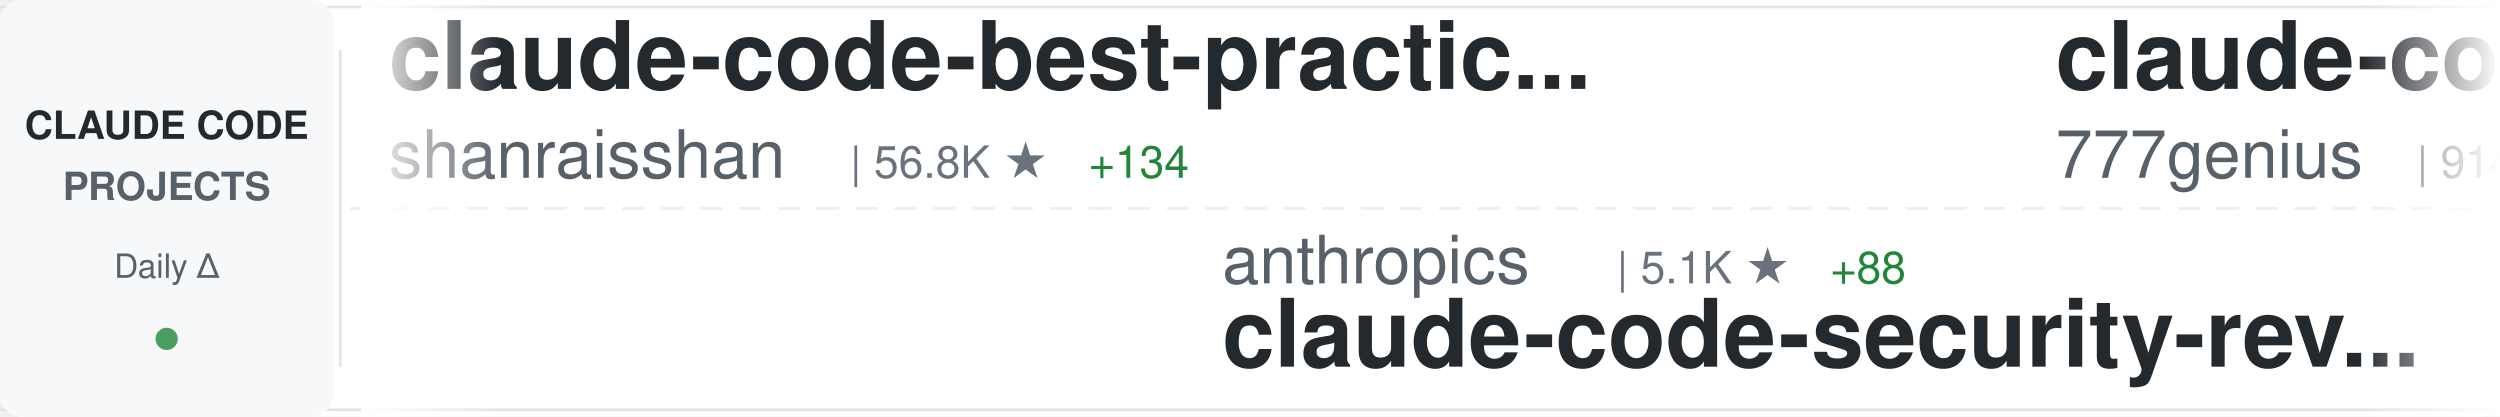
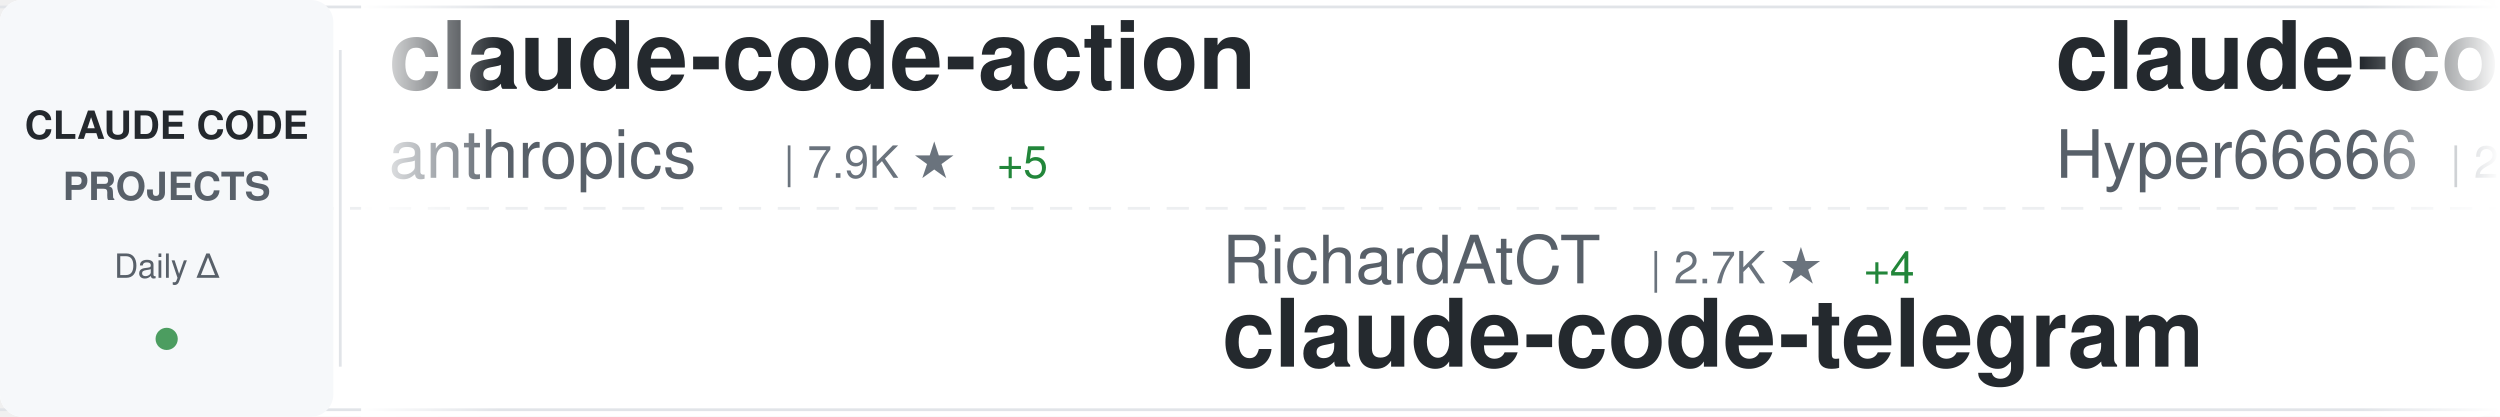
<svg xmlns="http://www.w3.org/2000/svg" width="900" height="150">
  <defs>
    <linearGradient id="awesomeLeftFade" x1="0%" y1="0%" x2="100%" y2="0%">
      <stop offset="0%" style="stop-color:#ffffff;stop-opacity:1" />
      <stop offset="100%" style="stop-color:#ffffff;stop-opacity:0" />
    </linearGradient>
    <linearGradient id="awesomeRightFade" x1="0%" y1="0%" x2="100%" y2="0%">
      <stop offset="0%" style="stop-color:#ffffff;stop-opacity:0" />
      <stop offset="100%" style="stop-color:#ffffff;stop-opacity:1" />
    </linearGradient>
  </defs>
  <rect width="900" height="150" fill="#ffffff" rx="8" />
  <rect x="0" y="2" width="900" height="1" fill="#e1e4e8" />
  <rect x="0" y="147" width="900" height="1" fill="#e1e4e8" />
  <line x1="0" y1="75" x2="900" y2="75" stroke="#e1e4e8" stroke-width="1" stroke-dasharray="8 6" opacity="0.6" />
  <rect x="0" y="0" width="120" height="150" fill="#f6f8fa" rx="8" />
  <text x="60" y="50" font-family="-apple-system, BlinkMacSystemFont, 'Segoe UI', Helvetica, Arial, sans-serif" font-size="14" font-weight="600" fill="#24292e" text-anchor="middle">CLAUDE CODE</text>
  <text x="60" y="72" font-family="-apple-system, BlinkMacSystemFont, 'Segoe UI', Helvetica, Arial, sans-serif" font-size="14" font-weight="600" fill="#586069" text-anchor="middle">PROJECTS</text>
  <text x="60" y="100" font-family="-apple-system, BlinkMacSystemFont, 'Segoe UI', Helvetica, Arial, sans-serif" font-size="12" font-weight="500" fill="#586069" text-anchor="middle">Daily Δ</text>
  <circle cx="60" cy="122" r="4" fill="#22863a" opacity="0.8" />
  <rect x="122" y="18" width="1" height="114" fill="#e1e4e8" />
  <clipPath id="awesomeTickerClip">
    <rect x="130" y="0" width="770" height="150" />
  </clipPath>
  <g clip-path="url(#awesomeTickerClip)">
    <g id="awesomeTickerItems">
      <animateTransform attributeName="transform" attributeType="XML" type="translate" from="0 0" to="-3000 0" dur="54s" repeatCount="indefinite" />
      <g transform="translate(0, 0)">
-         <text x="140" y="32" font-family="-apple-system, BlinkMacSystemFont, 'Segoe UI', Helvetica, Arial, sans-serif" font-size="34" font-weight="600" fill="#24292e">claude-code-best-practic...</text>
-         <text x="140" y="64" font-family="-apple-system, BlinkMacSystemFont, 'Segoe UI', Helvetica, Arial, sans-serif" font-size="24" font-weight="400" fill="#586069">shanraisshan</text>
-         <text x="306" y="64" font-family="-apple-system, BlinkMacSystemFont, 'Segoe UI', Helvetica, Arial, sans-serif" font-size="16" font-weight="500" fill="#6a737d">| 56.8K ★</text>
-         <text x="392" y="64" font-family="-apple-system, BlinkMacSystemFont, 'Segoe UI', Helvetica, Arial, sans-serif" font-size="16" font-weight="500" fill="#22863a"> +134</text>
+         <text x="140" y="32" font-family="-apple-system, BlinkMacSystemFont, 'Segoe UI', Helvetica, Arial, sans-serif" font-size="34" font-weight="600" fill="#24292e">claude-code-action</text>
+         <text x="140" y="64" font-family="-apple-system, BlinkMacSystemFont, 'Segoe UI', Helvetica, Arial, sans-serif" font-size="24" font-weight="400" fill="#586069">anthropics</text>
+         <text x="282" y="64" font-family="-apple-system, BlinkMacSystemFont, 'Segoe UI', Helvetica, Arial, sans-serif" font-size="16" font-weight="500" fill="#6a737d">| 7.9K ★</text>
+         <text x="359" y="64" font-family="-apple-system, BlinkMacSystemFont, 'Segoe UI', Helvetica, Arial, sans-serif" font-size="16" font-weight="500" fill="#22863a"> +5</text>
      </g>
      <g transform="translate(300, 0)">
-         <text x="140" y="102" font-family="-apple-system, BlinkMacSystemFont, 'Segoe UI', Helvetica, Arial, sans-serif" font-size="24" font-weight="400" fill="#586069">anthropics</text>
-         <text x="282" y="102" font-family="-apple-system, BlinkMacSystemFont, 'Segoe UI', Helvetica, Arial, sans-serif" font-size="16" font-weight="500" fill="#6a737d">| 5.1K ★</text>
-         <text x="359" y="102" font-family="-apple-system, BlinkMacSystemFont, 'Segoe UI', Helvetica, Arial, sans-serif" font-size="16" font-weight="500" fill="#22863a"> +88</text>
-         <text x="140" y="132" font-family="-apple-system, BlinkMacSystemFont, 'Segoe UI', Helvetica, Arial, sans-serif" font-size="34" font-weight="600" fill="#24292e">claude-code-security-rev...</text>
+         <text x="140" y="102" font-family="-apple-system, BlinkMacSystemFont, 'Segoe UI', Helvetica, Arial, sans-serif" font-size="24" font-weight="400" fill="#586069">RichardAtCT</text>
+         <text x="294" y="102" font-family="-apple-system, BlinkMacSystemFont, 'Segoe UI', Helvetica, Arial, sans-serif" font-size="16" font-weight="500" fill="#6a737d">| 2.7K ★</text>
+         <text x="371" y="102" font-family="-apple-system, BlinkMacSystemFont, 'Segoe UI', Helvetica, Arial, sans-serif" font-size="16" font-weight="500" fill="#22863a"> +4</text>
+         <text x="140" y="132" font-family="-apple-system, BlinkMacSystemFont, 'Segoe UI', Helvetica, Arial, sans-serif" font-size="34" font-weight="600" fill="#24292e">claude-code-telegram</text>
      </g>
      <g transform="translate(600, 0)">
-         <text x="140" y="32" font-family="-apple-system, BlinkMacSystemFont, 'Segoe UI', Helvetica, Arial, sans-serif" font-size="34" font-weight="600" fill="#24292e">claude-code-source-code</text>
-         <text x="140" y="64" font-family="-apple-system, BlinkMacSystemFont, 'Segoe UI', Helvetica, Arial, sans-serif" font-size="24" font-weight="400" fill="#586069">777genius</text>
-         <text x="270" y="64" font-family="-apple-system, BlinkMacSystemFont, 'Segoe UI', Helvetica, Arial, sans-serif" font-size="16" font-weight="500" fill="#6a737d">| 914 ★</text>
+         <text x="140" y="32" font-family="-apple-system, BlinkMacSystemFont, 'Segoe UI', Helvetica, Arial, sans-serif" font-size="34" font-weight="600" fill="#24292e">claude-code-sourcemap</text>
+         <text x="140" y="64" font-family="-apple-system, BlinkMacSystemFont, 'Segoe UI', Helvetica, Arial, sans-serif" font-size="24" font-weight="400" fill="#586069">Hyper66666</text>
+         <text x="282" y="64" font-family="-apple-system, BlinkMacSystemFont, 'Segoe UI', Helvetica, Arial, sans-serif" font-size="16" font-weight="500" fill="#6a737d">| 215 ★</text>
      </g>
      <g transform="translate(900, 0)">
-         <text x="140" y="102" font-family="-apple-system, BlinkMacSystemFont, 'Segoe UI', Helvetica, Arial, sans-serif" font-size="24" font-weight="400" fill="#586069">alejandrobalderas</text>
-         <text x="366" y="102" font-family="-apple-system, BlinkMacSystemFont, 'Segoe UI', Helvetica, Arial, sans-serif" font-size="16" font-weight="500" fill="#6a737d">| 2.2K ★</text>
-         <text x="443" y="102" font-family="-apple-system, BlinkMacSystemFont, 'Segoe UI', Helvetica, Arial, sans-serif" font-size="16" font-weight="500" fill="#22863a"> +3</text>
-         <text x="140" y="132" font-family="-apple-system, BlinkMacSystemFont, 'Segoe UI', Helvetica, Arial, sans-serif" font-size="34" font-weight="600" fill="#24292e">claude-code-from-source</text>
+         <text x="140" y="102" font-family="-apple-system, BlinkMacSystemFont, 'Segoe UI', Helvetica, Arial, sans-serif" font-size="24" font-weight="400" fill="#586069">jeremylongshore</text>
+         <text x="342" y="102" font-family="-apple-system, BlinkMacSystemFont, 'Segoe UI', Helvetica, Arial, sans-serif" font-size="16" font-weight="500" fill="#6a737d">| 2.3K ★</text>
+         <text x="419" y="102" font-family="-apple-system, BlinkMacSystemFont, 'Segoe UI', Helvetica, Arial, sans-serif" font-size="16" font-weight="500" fill="#22863a"> +7</text>
+         <text x="140" y="132" font-family="-apple-system, BlinkMacSystemFont, 'Segoe UI', Helvetica, Arial, sans-serif" font-size="34" font-weight="600" fill="#24292e">claude-code-plugins-plus...</text>
      </g>
      <g transform="translate(1200, 0)">
-         <text x="140" y="32" font-family="-apple-system, BlinkMacSystemFont, 'Segoe UI', Helvetica, Arial, sans-serif" font-size="34" font-weight="600" fill="#24292e">Claude-Code</text>
-         <text x="140" y="64" font-family="-apple-system, BlinkMacSystemFont, 'Segoe UI', Helvetica, Arial, sans-serif" font-size="24" font-weight="400" fill="#586069">KPR111</text>
-         <text x="234" y="64" font-family="-apple-system, BlinkMacSystemFont, 'Segoe UI', Helvetica, Arial, sans-serif" font-size="16" font-weight="500" fill="#6a737d">| 18 ★</text>
+         <text x="140" y="32" font-family="-apple-system, BlinkMacSystemFont, 'Segoe UI', Helvetica, Arial, sans-serif" font-size="34" font-weight="600" fill="#24292e">Claude-Code-Usage-Monito...</text>
+         <text x="140" y="64" font-family="-apple-system, BlinkMacSystemFont, 'Segoe UI', Helvetica, Arial, sans-serif" font-size="24" font-weight="400" fill="#586069">Maciek-roboblog</text>
+         <text x="342" y="64" font-family="-apple-system, BlinkMacSystemFont, 'Segoe UI', Helvetica, Arial, sans-serif" font-size="16" font-weight="500" fill="#6a737d">| 8.2K ★</text>
+         <text x="419" y="64" font-family="-apple-system, BlinkMacSystemFont, 'Segoe UI', Helvetica, Arial, sans-serif" font-size="16" font-weight="500" fill="#22863a"> +10</text>
      </g>
      <g transform="translate(1500, 0)">
-         <text x="140" y="102" font-family="-apple-system, BlinkMacSystemFont, 'Segoe UI', Helvetica, Arial, sans-serif" font-size="24" font-weight="400" fill="#586069">zebbern</text>
-         <text x="246" y="102" font-family="-apple-system, BlinkMacSystemFont, 'Segoe UI', Helvetica, Arial, sans-serif" font-size="16" font-weight="500" fill="#6a737d">| 4.2K ★</text>
-         <text x="323" y="102" font-family="-apple-system, BlinkMacSystemFont, 'Segoe UI', Helvetica, Arial, sans-serif" font-size="16" font-weight="500" fill="#22863a"> +2</text>
-         <text x="140" y="132" font-family="-apple-system, BlinkMacSystemFont, 'Segoe UI', Helvetica, Arial, sans-serif" font-size="34" font-weight="600" fill="#24292e">claude-code-guide</text>
+         <text x="140" y="102" font-family="-apple-system, BlinkMacSystemFont, 'Segoe UI', Helvetica, Arial, sans-serif" font-size="24" font-weight="400" fill="#586069">centminmod</text>
+         <text x="282" y="102" font-family="-apple-system, BlinkMacSystemFont, 'Segoe UI', Helvetica, Arial, sans-serif" font-size="16" font-weight="500" fill="#6a737d">| 2.4K ★</text>
+         <text x="359" y="102" font-family="-apple-system, BlinkMacSystemFont, 'Segoe UI', Helvetica, Arial, sans-serif" font-size="16" font-weight="500" fill="#22863a"> +3</text>
+         <text x="140" y="132" font-family="-apple-system, BlinkMacSystemFont, 'Segoe UI', Helvetica, Arial, sans-serif" font-size="34" font-weight="600" fill="#24292e">my-claude-code-setup</text>
      </g>
      <g transform="translate(1800, 0)">
-         <text x="140" y="32" font-family="-apple-system, BlinkMacSystemFont, 'Segoe UI', Helvetica, Arial, sans-serif" font-size="34" font-weight="600" fill="#24292e">sc-claude-code-files</text>
-         <text x="140" y="64" font-family="-apple-system, BlinkMacSystemFont, 'Segoe UI', Helvetica, Arial, sans-serif" font-size="24" font-weight="400" fill="#586069">https-deeplearning-ai</text>
-         <text x="414" y="64" font-family="-apple-system, BlinkMacSystemFont, 'Segoe UI', Helvetica, Arial, sans-serif" font-size="16" font-weight="500" fill="#6a737d">| 522 ★</text>
-       </g>
-       <g transform="translate(2100, 0)">
-         <text x="140" y="102" font-family="-apple-system, BlinkMacSystemFont, 'Segoe UI', Helvetica, Arial, sans-serif" font-size="24" font-weight="400" fill="#586069">carlvellotti</text>
-         <text x="306" y="102" font-family="-apple-system, BlinkMacSystemFont, 'Segoe UI', Helvetica, Arial, sans-serif" font-size="16" font-weight="500" fill="#6a737d">| 2.1K ★</text>
-         <text x="383" y="102" font-family="-apple-system, BlinkMacSystemFont, 'Segoe UI', Helvetica, Arial, sans-serif" font-size="16" font-weight="500" fill="#22863a"> +1</text>
-         <text x="140" y="132" font-family="-apple-system, BlinkMacSystemFont, 'Segoe UI', Helvetica, Arial, sans-serif" font-size="34" font-weight="600" fill="#24292e">claude-code-pm-course</text>
-       </g>
-       <g transform="translate(2400, 0)">
        <text x="140" y="32" font-family="-apple-system, BlinkMacSystemFont, 'Segoe UI', Helvetica, Arial, sans-serif" font-size="34" font-weight="600" fill="#24292e">claude-code-router</text>
        <text x="140" y="64" font-family="-apple-system, BlinkMacSystemFont, 'Segoe UI', Helvetica, Arial, sans-serif" font-size="24" font-weight="400" fill="#586069">musistudio</text>
        <text x="282" y="64" font-family="-apple-system, BlinkMacSystemFont, 'Segoe UI', Helvetica, Arial, sans-serif" font-size="16" font-weight="500" fill="#6a737d">| 34.8K ★</text>
-         <text x="368" y="64" font-family="-apple-system, BlinkMacSystemFont, 'Segoe UI', Helvetica, Arial, sans-serif" font-size="16" font-weight="500" fill="#22863a"> +34</text>
+         <text x="368" y="64" font-family="-apple-system, BlinkMacSystemFont, 'Segoe UI', Helvetica, Arial, sans-serif" font-size="16" font-weight="500" fill="#22863a"> +38</text>
+       </g>
+       <g transform="translate(2100, 0)">
+         <text x="140" y="102" font-family="-apple-system, BlinkMacSystemFont, 'Segoe UI', Helvetica, Arial, sans-serif" font-size="24" font-weight="400" fill="#586069">kodu-ai</text>
+         <text x="246" y="102" font-family="-apple-system, BlinkMacSystemFont, 'Segoe UI', Helvetica, Arial, sans-serif" font-size="16" font-weight="500" fill="#6a737d">| 5.3K ★</text>
+         <text x="140" y="132" font-family="-apple-system, BlinkMacSystemFont, 'Segoe UI', Helvetica, Arial, sans-serif" font-size="34" font-weight="600" fill="#24292e">claude-coder</text>
+       </g>
+       <g transform="translate(2400, 0)">
+         <text x="140" y="32" font-family="-apple-system, BlinkMacSystemFont, 'Segoe UI', Helvetica, Arial, sans-serif" font-size="34" font-weight="600" fill="#24292e">claude-code-sourcemap</text>
+         <text x="140" y="64" font-family="-apple-system, BlinkMacSystemFont, 'Segoe UI', Helvetica, Arial, sans-serif" font-size="24" font-weight="400" fill="#586069">ChinaSiro</text>
+         <text x="270" y="64" font-family="-apple-system, BlinkMacSystemFont, 'Segoe UI', Helvetica, Arial, sans-serif" font-size="16" font-weight="500" fill="#6a737d">| 9.4K ★</text>
+         <text x="347" y="64" font-family="-apple-system, BlinkMacSystemFont, 'Segoe UI', Helvetica, Arial, sans-serif" font-size="16" font-weight="500" fill="#22863a"> +6</text>
      </g>
      <g transform="translate(2700, 0)">
-         <text x="140" y="102" font-family="-apple-system, BlinkMacSystemFont, 'Segoe UI', Helvetica, Arial, sans-serif" font-size="24" font-weight="400" fill="#586069">ChrisWiles</text>
-         <text x="282" y="102" font-family="-apple-system, BlinkMacSystemFont, 'Segoe UI', Helvetica, Arial, sans-serif" font-size="16" font-weight="500" fill="#6a737d">| 5.9K ★</text>
-         <text x="359" y="102" font-family="-apple-system, BlinkMacSystemFont, 'Segoe UI', Helvetica, Arial, sans-serif" font-size="16" font-weight="500" fill="#22863a"> +2</text>
-         <text x="140" y="132" font-family="-apple-system, BlinkMacSystemFont, 'Segoe UI', Helvetica, Arial, sans-serif" font-size="34" font-weight="600" fill="#24292e">claude-code-showcase</text>
+         <text x="140" y="102" font-family="-apple-system, BlinkMacSystemFont, 'Segoe UI', Helvetica, Arial, sans-serif" font-size="24" font-weight="400" fill="#586069">nanocoai</text>
+         <text x="258" y="102" font-family="-apple-system, BlinkMacSystemFont, 'Segoe UI', Helvetica, Arial, sans-serif" font-size="16" font-weight="500" fill="#6a737d">| 29.7K ★</text>
+         <text x="344" y="102" font-family="-apple-system, BlinkMacSystemFont, 'Segoe UI', Helvetica, Arial, sans-serif" font-size="16" font-weight="500" fill="#22863a"> +16</text>
+         <text x="140" y="132" font-family="-apple-system, BlinkMacSystemFont, 'Segoe UI', Helvetica, Arial, sans-serif" font-size="34" font-weight="600" fill="#24292e">nanoclaw</text>
      </g>
      <g transform="translate(3000, 0)">
-         <text x="140" y="32" font-family="-apple-system, BlinkMacSystemFont, 'Segoe UI', Helvetica, Arial, sans-serif" font-size="34" font-weight="600" fill="#24292e">claude-code-best-practic...</text>
-         <text x="140" y="64" font-family="-apple-system, BlinkMacSystemFont, 'Segoe UI', Helvetica, Arial, sans-serif" font-size="24" font-weight="400" fill="#586069">shanraisshan</text>
-         <text x="306" y="64" font-family="-apple-system, BlinkMacSystemFont, 'Segoe UI', Helvetica, Arial, sans-serif" font-size="16" font-weight="500" fill="#6a737d">| 56.8K ★</text>
-         <text x="392" y="64" font-family="-apple-system, BlinkMacSystemFont, 'Segoe UI', Helvetica, Arial, sans-serif" font-size="16" font-weight="500" fill="#22863a"> +134</text>
+         <text x="140" y="32" font-family="-apple-system, BlinkMacSystemFont, 'Segoe UI', Helvetica, Arial, sans-serif" font-size="34" font-weight="600" fill="#24292e">claude-code-action</text>
+         <text x="140" y="64" font-family="-apple-system, BlinkMacSystemFont, 'Segoe UI', Helvetica, Arial, sans-serif" font-size="24" font-weight="400" fill="#586069">anthropics</text>
+         <text x="282" y="64" font-family="-apple-system, BlinkMacSystemFont, 'Segoe UI', Helvetica, Arial, sans-serif" font-size="16" font-weight="500" fill="#6a737d">| 7.9K ★</text>
+         <text x="359" y="64" font-family="-apple-system, BlinkMacSystemFont, 'Segoe UI', Helvetica, Arial, sans-serif" font-size="16" font-weight="500" fill="#22863a"> +5</text>
      </g>
      <g transform="translate(3300, 0)">
-         <text x="140" y="102" font-family="-apple-system, BlinkMacSystemFont, 'Segoe UI', Helvetica, Arial, sans-serif" font-size="24" font-weight="400" fill="#586069">anthropics</text>
-         <text x="282" y="102" font-family="-apple-system, BlinkMacSystemFont, 'Segoe UI', Helvetica, Arial, sans-serif" font-size="16" font-weight="500" fill="#6a737d">| 5.1K ★</text>
-         <text x="359" y="102" font-family="-apple-system, BlinkMacSystemFont, 'Segoe UI', Helvetica, Arial, sans-serif" font-size="16" font-weight="500" fill="#22863a"> +88</text>
-         <text x="140" y="132" font-family="-apple-system, BlinkMacSystemFont, 'Segoe UI', Helvetica, Arial, sans-serif" font-size="34" font-weight="600" fill="#24292e">claude-code-security-rev...</text>
+         <text x="140" y="102" font-family="-apple-system, BlinkMacSystemFont, 'Segoe UI', Helvetica, Arial, sans-serif" font-size="24" font-weight="400" fill="#586069">RichardAtCT</text>
+         <text x="294" y="102" font-family="-apple-system, BlinkMacSystemFont, 'Segoe UI', Helvetica, Arial, sans-serif" font-size="16" font-weight="500" fill="#6a737d">| 2.7K ★</text>
+         <text x="371" y="102" font-family="-apple-system, BlinkMacSystemFont, 'Segoe UI', Helvetica, Arial, sans-serif" font-size="16" font-weight="500" fill="#22863a"> +4</text>
+         <text x="140" y="132" font-family="-apple-system, BlinkMacSystemFont, 'Segoe UI', Helvetica, Arial, sans-serif" font-size="34" font-weight="600" fill="#24292e">claude-code-telegram</text>
      </g>
      <g transform="translate(3600, 0)">
-         <text x="140" y="32" font-family="-apple-system, BlinkMacSystemFont, 'Segoe UI', Helvetica, Arial, sans-serif" font-size="34" font-weight="600" fill="#24292e">claude-code-source-code</text>
-         <text x="140" y="64" font-family="-apple-system, BlinkMacSystemFont, 'Segoe UI', Helvetica, Arial, sans-serif" font-size="24" font-weight="400" fill="#586069">777genius</text>
-         <text x="270" y="64" font-family="-apple-system, BlinkMacSystemFont, 'Segoe UI', Helvetica, Arial, sans-serif" font-size="16" font-weight="500" fill="#6a737d">| 914 ★</text>
+         <text x="140" y="32" font-family="-apple-system, BlinkMacSystemFont, 'Segoe UI', Helvetica, Arial, sans-serif" font-size="34" font-weight="600" fill="#24292e">claude-code-sourcemap</text>
+         <text x="140" y="64" font-family="-apple-system, BlinkMacSystemFont, 'Segoe UI', Helvetica, Arial, sans-serif" font-size="24" font-weight="400" fill="#586069">Hyper66666</text>
+         <text x="282" y="64" font-family="-apple-system, BlinkMacSystemFont, 'Segoe UI', Helvetica, Arial, sans-serif" font-size="16" font-weight="500" fill="#6a737d">| 215 ★</text>
      </g>
      <g transform="translate(3900, 0)">
-         <text x="140" y="102" font-family="-apple-system, BlinkMacSystemFont, 'Segoe UI', Helvetica, Arial, sans-serif" font-size="24" font-weight="400" fill="#586069">alejandrobalderas</text>
-         <text x="366" y="102" font-family="-apple-system, BlinkMacSystemFont, 'Segoe UI', Helvetica, Arial, sans-serif" font-size="16" font-weight="500" fill="#6a737d">| 2.2K ★</text>
-         <text x="443" y="102" font-family="-apple-system, BlinkMacSystemFont, 'Segoe UI', Helvetica, Arial, sans-serif" font-size="16" font-weight="500" fill="#22863a"> +3</text>
-         <text x="140" y="132" font-family="-apple-system, BlinkMacSystemFont, 'Segoe UI', Helvetica, Arial, sans-serif" font-size="34" font-weight="600" fill="#24292e">claude-code-from-source</text>
+         <text x="140" y="102" font-family="-apple-system, BlinkMacSystemFont, 'Segoe UI', Helvetica, Arial, sans-serif" font-size="24" font-weight="400" fill="#586069">jeremylongshore</text>
+         <text x="342" y="102" font-family="-apple-system, BlinkMacSystemFont, 'Segoe UI', Helvetica, Arial, sans-serif" font-size="16" font-weight="500" fill="#6a737d">| 2.3K ★</text>
+         <text x="419" y="102" font-family="-apple-system, BlinkMacSystemFont, 'Segoe UI', Helvetica, Arial, sans-serif" font-size="16" font-weight="500" fill="#22863a"> +7</text>
+         <text x="140" y="132" font-family="-apple-system, BlinkMacSystemFont, 'Segoe UI', Helvetica, Arial, sans-serif" font-size="34" font-weight="600" fill="#24292e">claude-code-plugins-plus...</text>
      </g>
    </g>
  </g>
  <rect x="130" y="0" width="50" height="150" fill="url(#awesomeLeftFade)" />
  <rect x="850" y="0" width="50" height="150" fill="url(#awesomeRightFade)" />
</svg>
